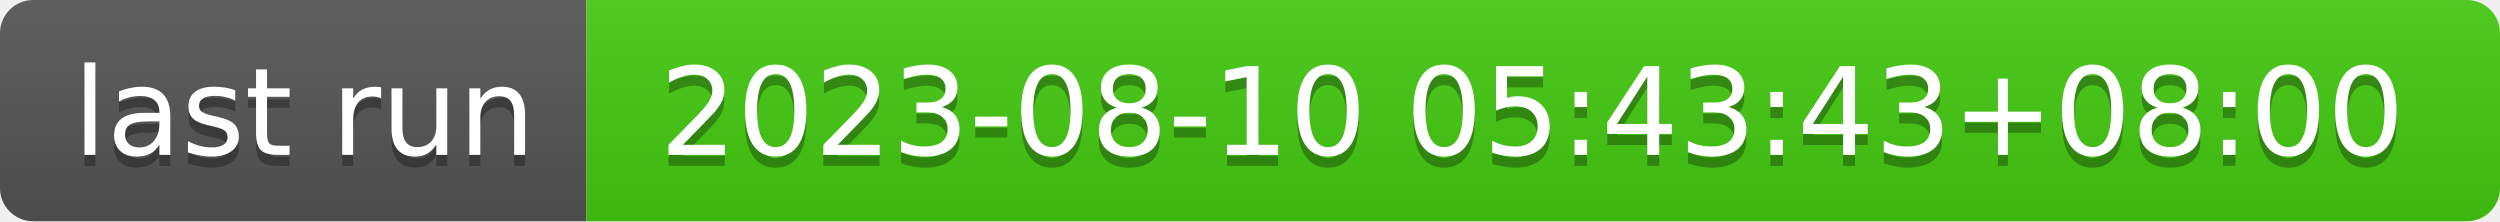
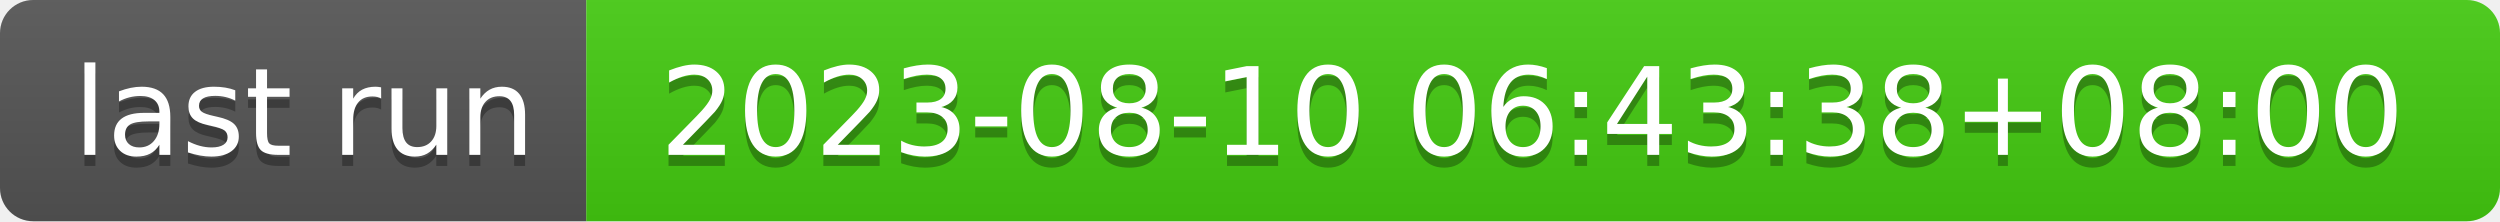
- <svg xmlns="http://www.w3.org/2000/svg" width="226" height="20" role="img" aria-label="last run: 2023-08-10 05:43:43+08:00">
+ <svg xmlns="http://www.w3.org/2000/svg" width="226" height="20" role="img" aria-label="last run: 2023-08-10 06:43:38+08:00">
  <linearGradient id="s" x2="0" y2="100%">
    <stop offset="0" stop-color="#bbb" stop-opacity=".1" />
    <stop offset="1" stop-opacity=".1" />
  </linearGradient>
  <clipPath id="r">
    <rect width="226" height="20" rx="3" fill="#fff" />
  </clipPath>
  <g clip-path="url(#r)">
    <rect width="53" height="20" fill="#555" />
    <rect x="53" width="173" height="20" fill="#4c1" />
    <rect width="226" height="20" fill="url(#s)" />
  </g>
  <g fill="#fff" text-anchor="middle" font-family="Verdana,Geneva,DejaVu Sans,sans-serif" text-rendering="geometricPrecision" font-size="110">
    <text aria-hidden="true" x="275" y="150" fill="#010101" fill-opacity=".3" transform="scale(.1)" textLength="430">last run</text>
    <text x="275" y="140" transform="scale(.1)" fill="#fff" textLength="430">last run</text>
-     <text aria-hidden="true" x="1385" y="150" fill="#010101" fill-opacity=".3" transform="scale(.1)" textLength="1630">2023-08-10 05:43:43+08:00</text>
-     <text x="1385" y="140" transform="scale(.1)" fill="#fff" textLength="1630">2023-08-10 05:43:43+08:00</text>
+     <text aria-hidden="true" x="1385" y="150" fill="#010101" fill-opacity=".3" transform="scale(.1)" textLength="1630">2023-08-10 06:43:38+08:00</text>
+     <text x="1385" y="140" transform="scale(.1)" fill="#fff" textLength="1630">2023-08-10 06:43:38+08:00</text>
  </g>
</svg>
